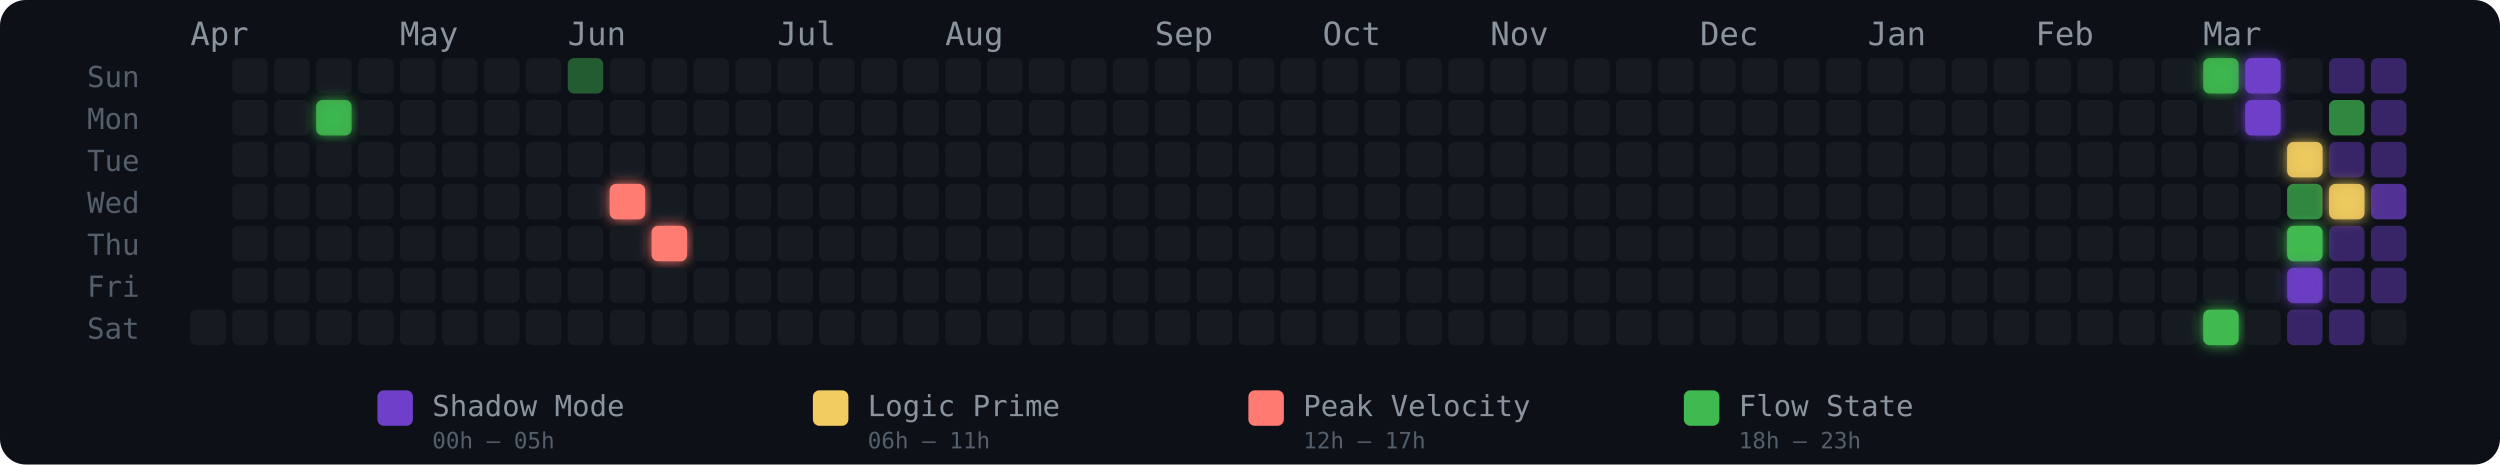
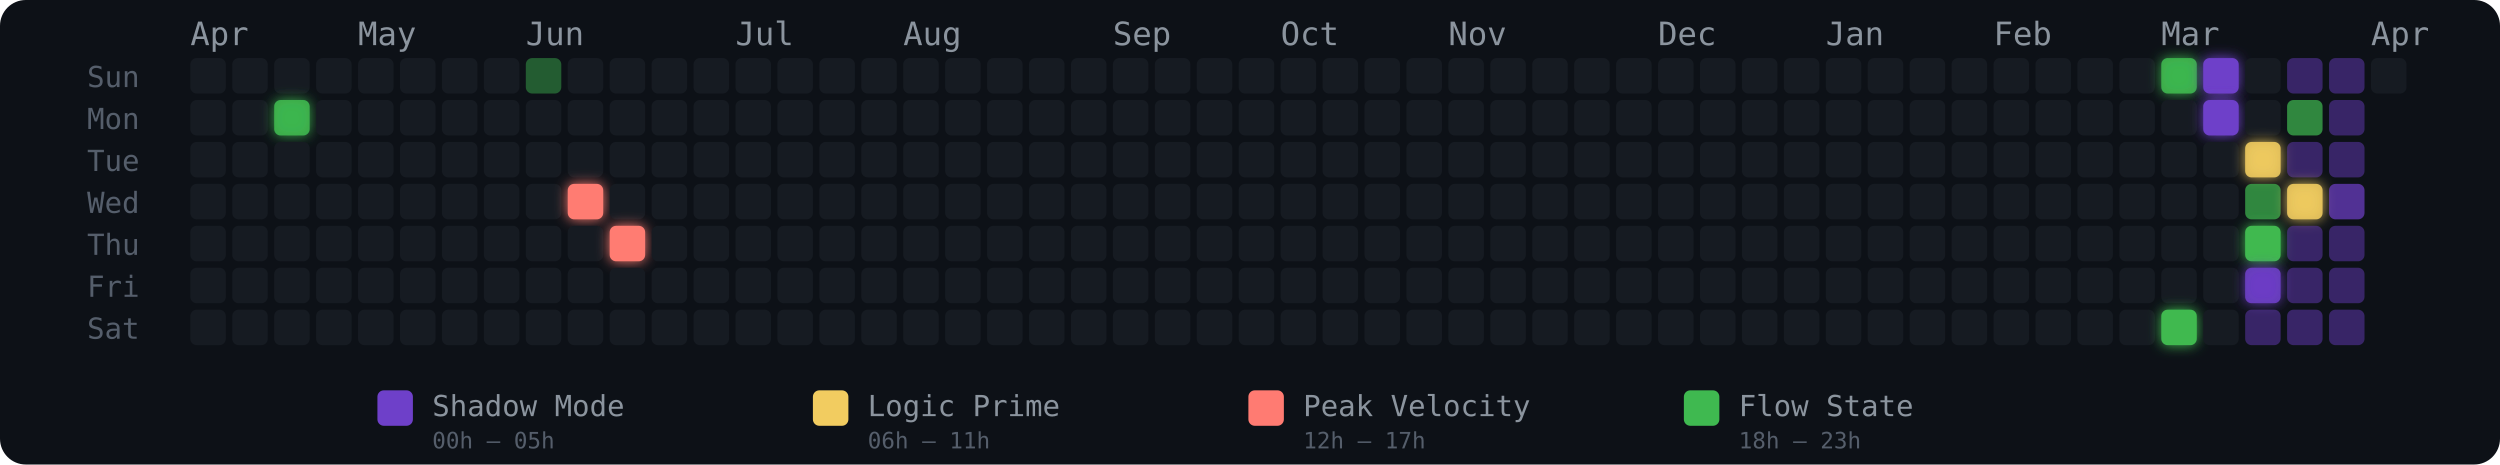
<svg xmlns="http://www.w3.org/2000/svg" width="775" height="144" viewBox="0 0 775 144" role="img" aria-label="Energy Rhythm Contribution Graph for hugotakeda">
  <defs>
-     <filter id="glow-3-1" x="-50%" y="-50%" width="200%" height="200%">
-       <feGaussianBlur stdDeviation="2" result="blur" />
-       <feMerge>
-         <feMergeNode in="blur" />
-         <feMergeNode in="SourceGraphic" />
-       </feMerge>
-     </filter>
-     <filter id="glow-10-3" x="-50%" y="-50%" width="200%" height="200%">
-       <feGaussianBlur stdDeviation="2" result="blur" />
-       <feMerge>
-         <feMergeNode in="blur" />
-         <feMergeNode in="SourceGraphic" />
-       </feMerge>
-     </filter>
-     <filter id="glow-11-4" x="-50%" y="-50%" width="200%" height="200%">
+     <filter id="glow-2-1" x="-50%" y="-50%" width="200%" height="200%">
+       <feGaussianBlur stdDeviation="2" result="blur" />
+       <feMerge>
+         <feMergeNode in="blur" />
+         <feMergeNode in="SourceGraphic" />
+       </feMerge>
+     </filter>
+     <filter id="glow-9-3" x="-50%" y="-50%" width="200%" height="200%">
+       <feGaussianBlur stdDeviation="2" result="blur" />
+       <feMerge>
+         <feMergeNode in="blur" />
+         <feMergeNode in="SourceGraphic" />
+       </feMerge>
+     </filter>
+     <filter id="glow-10-4" x="-50%" y="-50%" width="200%" height="200%">
+       <feGaussianBlur stdDeviation="2" result="blur" />
+       <feMerge>
+         <feMergeNode in="blur" />
+         <feMergeNode in="SourceGraphic" />
+       </feMerge>
+     </filter>
+     <filter id="glow-47-0" x="-50%" y="-50%" width="200%" height="200%">
+       <feGaussianBlur stdDeviation="2" result="blur" />
+       <feMerge>
+         <feMergeNode in="blur" />
+         <feMergeNode in="SourceGraphic" />
+       </feMerge>
+     </filter>
+     <filter id="glow-47-6" x="-50%" y="-50%" width="200%" height="200%">
      <feGaussianBlur stdDeviation="2" result="blur" />
      <feMerge>
        <feMergeNode in="blur" />
        <feMergeNode in="SourceGraphic" />
      </feMerge>
    </filter>
    <filter id="glow-48-0" x="-50%" y="-50%" width="200%" height="200%">
      <feGaussianBlur stdDeviation="2" result="blur" />
      <feMerge>
        <feMergeNode in="blur" />
        <feMergeNode in="SourceGraphic" />
      </feMerge>
    </filter>
-     <filter id="glow-48-6" x="-50%" y="-50%" width="200%" height="200%">
-       <feGaussianBlur stdDeviation="2" result="blur" />
-       <feMerge>
-         <feMergeNode in="blur" />
-         <feMergeNode in="SourceGraphic" />
-       </feMerge>
-     </filter>
-     <filter id="glow-49-0" x="-50%" y="-50%" width="200%" height="200%">
-       <feGaussianBlur stdDeviation="2" result="blur" />
-       <feMerge>
-         <feMergeNode in="blur" />
-         <feMergeNode in="SourceGraphic" />
-       </feMerge>
-     </filter>
-     <filter id="glow-49-1" x="-50%" y="-50%" width="200%" height="200%">
-       <feGaussianBlur stdDeviation="2" result="blur" />
-       <feMerge>
-         <feMergeNode in="blur" />
-         <feMergeNode in="SourceGraphic" />
-       </feMerge>
-     </filter>
-     <filter id="glow-50-2" x="-50%" y="-50%" width="200%" height="200%">
-       <feGaussianBlur stdDeviation="2" result="blur" />
-       <feMerge>
-         <feMergeNode in="blur" />
-         <feMergeNode in="SourceGraphic" />
-       </feMerge>
-     </filter>
-     <filter id="glow-50-4" x="-50%" y="-50%" width="200%" height="200%">
-       <feGaussianBlur stdDeviation="2" result="blur" />
-       <feMerge>
-         <feMergeNode in="blur" />
-         <feMergeNode in="SourceGraphic" />
-       </feMerge>
-     </filter>
-     <filter id="glow-50-5" x="-50%" y="-50%" width="200%" height="200%">
-       <feGaussianBlur stdDeviation="2" result="blur" />
-       <feMerge>
-         <feMergeNode in="blur" />
-         <feMergeNode in="SourceGraphic" />
-       </feMerge>
-     </filter>
-     <filter id="glow-51-3" x="-50%" y="-50%" width="200%" height="200%">
+     <filter id="glow-48-1" x="-50%" y="-50%" width="200%" height="200%">
+       <feGaussianBlur stdDeviation="2" result="blur" />
+       <feMerge>
+         <feMergeNode in="blur" />
+         <feMergeNode in="SourceGraphic" />
+       </feMerge>
+     </filter>
+     <filter id="glow-49-2" x="-50%" y="-50%" width="200%" height="200%">
+       <feGaussianBlur stdDeviation="2" result="blur" />
+       <feMerge>
+         <feMergeNode in="blur" />
+         <feMergeNode in="SourceGraphic" />
+       </feMerge>
+     </filter>
+     <filter id="glow-49-4" x="-50%" y="-50%" width="200%" height="200%">
+       <feGaussianBlur stdDeviation="2" result="blur" />
+       <feMerge>
+         <feMergeNode in="blur" />
+         <feMergeNode in="SourceGraphic" />
+       </feMerge>
+     </filter>
+     <filter id="glow-49-5" x="-50%" y="-50%" width="200%" height="200%">
+       <feGaussianBlur stdDeviation="2" result="blur" />
+       <feMerge>
+         <feMergeNode in="blur" />
+         <feMergeNode in="SourceGraphic" />
+       </feMerge>
+     </filter>
+     <filter id="glow-50-3" x="-50%" y="-50%" width="200%" height="200%">
      <feGaussianBlur stdDeviation="2" result="blur" />
      <feMerge>
        <feMergeNode in="blur" />
        <feMergeNode in="SourceGraphic" />
      </feMerge>
    </filter>
  </defs>
  <style>
    @keyframes pulse { 0%,100%{opacity:.85} 50%{opacity:1} }
    .glow-cell { animation: pulse 2.5s ease-in-out infinite; }
  </style>
  <rect width="775" height="144" rx="8" fill="#0d1117" />
  <text x="27" y="27" fill="#555e6b" font-size="9" font-family="monospace">Sun</text>
  <text x="27" y="40" fill="#555e6b" font-size="9" font-family="monospace">Mon</text>
  <text x="27" y="53" fill="#555e6b" font-size="9" font-family="monospace">Tue</text>
  <text x="27" y="66" fill="#555e6b" font-size="9" font-family="monospace">Wed</text>
  <text x="27" y="79" fill="#555e6b" font-size="9" font-family="monospace">Thu</text>
  <text x="27" y="92" fill="#555e6b" font-size="9" font-family="monospace">Fri</text>
  <text x="27" y="105" fill="#555e6b" font-size="9" font-family="monospace">Sat</text>
  <text x="59" y="14" fill="#8b949e" font-size="10" font-family="monospace">Apr</text>
-   <text x="124" y="14" fill="#8b949e" font-size="10" font-family="monospace">May</text>
-   <text x="176" y="14" fill="#8b949e" font-size="10" font-family="monospace">Jun</text>
-   <text x="241" y="14" fill="#8b949e" font-size="10" font-family="monospace">Jul</text>
-   <text x="293" y="14" fill="#8b949e" font-size="10" font-family="monospace">Aug</text>
-   <text x="358" y="14" fill="#8b949e" font-size="10" font-family="monospace">Sep</text>
-   <text x="410" y="14" fill="#8b949e" font-size="10" font-family="monospace">Oct</text>
-   <text x="462" y="14" fill="#8b949e" font-size="10" font-family="monospace">Nov</text>
-   <text x="527" y="14" fill="#8b949e" font-size="10" font-family="monospace">Dec</text>
-   <text x="579" y="14" fill="#8b949e" font-size="10" font-family="monospace">Jan</text>
-   <text x="631" y="14" fill="#8b949e" font-size="10" font-family="monospace">Feb</text>
-   <text x="683" y="14" fill="#8b949e" font-size="10" font-family="monospace">Mar</text>
+   <text x="111" y="14" fill="#8b949e" font-size="10" font-family="monospace">May</text>
+   <text x="163" y="14" fill="#8b949e" font-size="10" font-family="monospace">Jun</text>
+   <text x="228" y="14" fill="#8b949e" font-size="10" font-family="monospace">Jul</text>
+   <text x="280" y="14" fill="#8b949e" font-size="10" font-family="monospace">Aug</text>
+   <text x="345" y="14" fill="#8b949e" font-size="10" font-family="monospace">Sep</text>
+   <text x="397" y="14" fill="#8b949e" font-size="10" font-family="monospace">Oct</text>
+   <text x="449" y="14" fill="#8b949e" font-size="10" font-family="monospace">Nov</text>
+   <text x="514" y="14" fill="#8b949e" font-size="10" font-family="monospace">Dec</text>
+   <text x="566" y="14" fill="#8b949e" font-size="10" font-family="monospace">Jan</text>
+   <text x="618" y="14" fill="#8b949e" font-size="10" font-family="monospace">Feb</text>
+   <text x="670" y="14" fill="#8b949e" font-size="10" font-family="monospace">Mar</text>
+   <text x="735" y="14" fill="#8b949e" font-size="10" font-family="monospace">Apr</text>
+   <rect x="59" y="18" width="11" height="11" rx="2" ry="2" fill="#161b22" fill-opacity="1">
+       </rect>
+   <rect x="59" y="31" width="11" height="11" rx="2" ry="2" fill="#161b22" fill-opacity="1">
+       </rect>
+   <rect x="59" y="44" width="11" height="11" rx="2" ry="2" fill="#161b22" fill-opacity="1">
+       </rect>
+   <rect x="59" y="57" width="11" height="11" rx="2" ry="2" fill="#161b22" fill-opacity="1">
+       </rect>
+   <rect x="59" y="70" width="11" height="11" rx="2" ry="2" fill="#161b22" fill-opacity="1">
+       </rect>
+   <rect x="59" y="83" width="11" height="11" rx="2" ry="2" fill="#161b22" fill-opacity="1">
+       </rect>
  <rect x="59" y="96" width="11" height="11" rx="2" ry="2" fill="#161b22" fill-opacity="1">
      </rect>
  <rect x="72" y="18" width="11" height="11" rx="2" ry="2" fill="#161b22" fill-opacity="1">
      </rect>
  <rect x="72" y="31" width="11" height="11" rx="2" ry="2" fill="#161b22" fill-opacity="1">
      </rect>
  <rect x="72" y="44" width="11" height="11" rx="2" ry="2" fill="#161b22" fill-opacity="1">
      </rect>
  <rect x="72" y="57" width="11" height="11" rx="2" ry="2" fill="#161b22" fill-opacity="1">
      </rect>
  <rect x="72" y="70" width="11" height="11" rx="2" ry="2" fill="#161b22" fill-opacity="1">
      </rect>
  <rect x="72" y="83" width="11" height="11" rx="2" ry="2" fill="#161b22" fill-opacity="1">
      </rect>
  <rect x="72" y="96" width="11" height="11" rx="2" ry="2" fill="#161b22" fill-opacity="1">
      </rect>
  <rect x="85" y="18" width="11" height="11" rx="2" ry="2" fill="#161b22" fill-opacity="1">
      </rect>
-   <rect x="85" y="31" width="11" height="11" rx="2" ry="2" fill="#161b22" fill-opacity="1">
+   <rect x="85" y="31" width="11" height="11" rx="2" ry="2" fill="#3fb950" fill-opacity="0.88" filter="url(#glow-2-1)">
      </rect>
  <rect x="85" y="44" width="11" height="11" rx="2" ry="2" fill="#161b22" fill-opacity="1">
      </rect>
  <rect x="85" y="57" width="11" height="11" rx="2" ry="2" fill="#161b22" fill-opacity="1">
      </rect>
  <rect x="85" y="70" width="11" height="11" rx="2" ry="2" fill="#161b22" fill-opacity="1">
      </rect>
  <rect x="85" y="83" width="11" height="11" rx="2" ry="2" fill="#161b22" fill-opacity="1">
      </rect>
  <rect x="85" y="96" width="11" height="11" rx="2" ry="2" fill="#161b22" fill-opacity="1">
      </rect>
  <rect x="98" y="18" width="11" height="11" rx="2" ry="2" fill="#161b22" fill-opacity="1">
      </rect>
-   <rect x="98" y="31" width="11" height="11" rx="2" ry="2" fill="#3fb950" fill-opacity="0.88" filter="url(#glow-3-1)">
+   <rect x="98" y="31" width="11" height="11" rx="2" ry="2" fill="#161b22" fill-opacity="1">
      </rect>
  <rect x="98" y="44" width="11" height="11" rx="2" ry="2" fill="#161b22" fill-opacity="1">
      </rect>
  <rect x="98" y="57" width="11" height="11" rx="2" ry="2" fill="#161b22" fill-opacity="1">
      </rect>
  <rect x="98" y="70" width="11" height="11" rx="2" ry="2" fill="#161b22" fill-opacity="1">
      </rect>
  <rect x="98" y="83" width="11" height="11" rx="2" ry="2" fill="#161b22" fill-opacity="1">
      </rect>
  <rect x="98" y="96" width="11" height="11" rx="2" ry="2" fill="#161b22" fill-opacity="1">
      </rect>
  <rect x="111" y="18" width="11" height="11" rx="2" ry="2" fill="#161b22" fill-opacity="1">
      </rect>
  <rect x="111" y="31" width="11" height="11" rx="2" ry="2" fill="#161b22" fill-opacity="1">
      </rect>
  <rect x="111" y="44" width="11" height="11" rx="2" ry="2" fill="#161b22" fill-opacity="1">
      </rect>
  <rect x="111" y="57" width="11" height="11" rx="2" ry="2" fill="#161b22" fill-opacity="1">
      </rect>
  <rect x="111" y="70" width="11" height="11" rx="2" ry="2" fill="#161b22" fill-opacity="1">
      </rect>
  <rect x="111" y="83" width="11" height="11" rx="2" ry="2" fill="#161b22" fill-opacity="1">
      </rect>
  <rect x="111" y="96" width="11" height="11" rx="2" ry="2" fill="#161b22" fill-opacity="1">
      </rect>
  <rect x="124" y="18" width="11" height="11" rx="2" ry="2" fill="#161b22" fill-opacity="1">
      </rect>
  <rect x="124" y="31" width="11" height="11" rx="2" ry="2" fill="#161b22" fill-opacity="1">
      </rect>
  <rect x="124" y="44" width="11" height="11" rx="2" ry="2" fill="#161b22" fill-opacity="1">
      </rect>
  <rect x="124" y="57" width="11" height="11" rx="2" ry="2" fill="#161b22" fill-opacity="1">
      </rect>
  <rect x="124" y="70" width="11" height="11" rx="2" ry="2" fill="#161b22" fill-opacity="1">
      </rect>
  <rect x="124" y="83" width="11" height="11" rx="2" ry="2" fill="#161b22" fill-opacity="1">
      </rect>
  <rect x="124" y="96" width="11" height="11" rx="2" ry="2" fill="#161b22" fill-opacity="1">
      </rect>
  <rect x="137" y="18" width="11" height="11" rx="2" ry="2" fill="#161b22" fill-opacity="1">
      </rect>
  <rect x="137" y="31" width="11" height="11" rx="2" ry="2" fill="#161b22" fill-opacity="1">
      </rect>
  <rect x="137" y="44" width="11" height="11" rx="2" ry="2" fill="#161b22" fill-opacity="1">
      </rect>
  <rect x="137" y="57" width="11" height="11" rx="2" ry="2" fill="#161b22" fill-opacity="1">
      </rect>
  <rect x="137" y="70" width="11" height="11" rx="2" ry="2" fill="#161b22" fill-opacity="1">
      </rect>
  <rect x="137" y="83" width="11" height="11" rx="2" ry="2" fill="#161b22" fill-opacity="1">
      </rect>
  <rect x="137" y="96" width="11" height="11" rx="2" ry="2" fill="#161b22" fill-opacity="1">
      </rect>
  <rect x="150" y="18" width="11" height="11" rx="2" ry="2" fill="#161b22" fill-opacity="1">
      </rect>
  <rect x="150" y="31" width="11" height="11" rx="2" ry="2" fill="#161b22" fill-opacity="1">
      </rect>
  <rect x="150" y="44" width="11" height="11" rx="2" ry="2" fill="#161b22" fill-opacity="1">
      </rect>
  <rect x="150" y="57" width="11" height="11" rx="2" ry="2" fill="#161b22" fill-opacity="1">
      </rect>
  <rect x="150" y="70" width="11" height="11" rx="2" ry="2" fill="#161b22" fill-opacity="1">
      </rect>
  <rect x="150" y="83" width="11" height="11" rx="2" ry="2" fill="#161b22" fill-opacity="1">
      </rect>
  <rect x="150" y="96" width="11" height="11" rx="2" ry="2" fill="#161b22" fill-opacity="1">
      </rect>
-   <rect x="163" y="18" width="11" height="11" rx="2" ry="2" fill="#161b22" fill-opacity="1">
+   <rect x="163" y="18" width="11" height="11" rx="2" ry="2" fill="#3fb950" fill-opacity="0.45">
      </rect>
  <rect x="163" y="31" width="11" height="11" rx="2" ry="2" fill="#161b22" fill-opacity="1">
      </rect>
  <rect x="163" y="44" width="11" height="11" rx="2" ry="2" fill="#161b22" fill-opacity="1">
      </rect>
  <rect x="163" y="57" width="11" height="11" rx="2" ry="2" fill="#161b22" fill-opacity="1">
      </rect>
  <rect x="163" y="70" width="11" height="11" rx="2" ry="2" fill="#161b22" fill-opacity="1">
      </rect>
  <rect x="163" y="83" width="11" height="11" rx="2" ry="2" fill="#161b22" fill-opacity="1">
      </rect>
  <rect x="163" y="96" width="11" height="11" rx="2" ry="2" fill="#161b22" fill-opacity="1">
      </rect>
-   <rect x="176" y="18" width="11" height="11" rx="2" ry="2" fill="#3fb950" fill-opacity="0.45">
+   <rect x="176" y="18" width="11" height="11" rx="2" ry="2" fill="#161b22" fill-opacity="1">
      </rect>
  <rect x="176" y="31" width="11" height="11" rx="2" ry="2" fill="#161b22" fill-opacity="1">
      </rect>
  <rect x="176" y="44" width="11" height="11" rx="2" ry="2" fill="#161b22" fill-opacity="1">
      </rect>
-   <rect x="176" y="57" width="11" height="11" rx="2" ry="2" fill="#161b22" fill-opacity="1">
+   <rect x="176" y="57" width="11" height="11" rx="2" ry="2" fill="#ff7b72" fill-opacity="1" filter="url(#glow-9-3)">
      </rect>
  <rect x="176" y="70" width="11" height="11" rx="2" ry="2" fill="#161b22" fill-opacity="1">
      </rect>
  <rect x="176" y="83" width="11" height="11" rx="2" ry="2" fill="#161b22" fill-opacity="1">
      </rect>
  <rect x="176" y="96" width="11" height="11" rx="2" ry="2" fill="#161b22" fill-opacity="1">
      </rect>
  <rect x="189" y="18" width="11" height="11" rx="2" ry="2" fill="#161b22" fill-opacity="1">
      </rect>
  <rect x="189" y="31" width="11" height="11" rx="2" ry="2" fill="#161b22" fill-opacity="1">
      </rect>
  <rect x="189" y="44" width="11" height="11" rx="2" ry="2" fill="#161b22" fill-opacity="1">
      </rect>
-   <rect x="189" y="57" width="11" height="11" rx="2" ry="2" fill="#ff7b72" fill-opacity="1" filter="url(#glow-10-3)">
-       </rect>
-   <rect x="189" y="70" width="11" height="11" rx="2" ry="2" fill="#161b22" fill-opacity="1">
+   <rect x="189" y="57" width="11" height="11" rx="2" ry="2" fill="#161b22" fill-opacity="1">
+       </rect>
+   <rect x="189" y="70" width="11" height="11" rx="2" ry="2" fill="#ff7b72" fill-opacity="1" filter="url(#glow-10-4)">
      </rect>
  <rect x="189" y="83" width="11" height="11" rx="2" ry="2" fill="#161b22" fill-opacity="1">
      </rect>
  <rect x="189" y="96" width="11" height="11" rx="2" ry="2" fill="#161b22" fill-opacity="1">
      </rect>
  <rect x="202" y="18" width="11" height="11" rx="2" ry="2" fill="#161b22" fill-opacity="1">
      </rect>
  <rect x="202" y="31" width="11" height="11" rx="2" ry="2" fill="#161b22" fill-opacity="1">
      </rect>
  <rect x="202" y="44" width="11" height="11" rx="2" ry="2" fill="#161b22" fill-opacity="1">
      </rect>
  <rect x="202" y="57" width="11" height="11" rx="2" ry="2" fill="#161b22" fill-opacity="1">
      </rect>
-   <rect x="202" y="70" width="11" height="11" rx="2" ry="2" fill="#ff7b72" fill-opacity="1" filter="url(#glow-11-4)">
+   <rect x="202" y="70" width="11" height="11" rx="2" ry="2" fill="#161b22" fill-opacity="1">
      </rect>
  <rect x="202" y="83" width="11" height="11" rx="2" ry="2" fill="#161b22" fill-opacity="1">
      </rect>
  <rect x="202" y="96" width="11" height="11" rx="2" ry="2" fill="#161b22" fill-opacity="1">
      </rect>
  <rect x="215" y="18" width="11" height="11" rx="2" ry="2" fill="#161b22" fill-opacity="1">
      </rect>
  <rect x="215" y="31" width="11" height="11" rx="2" ry="2" fill="#161b22" fill-opacity="1">
      </rect>
  <rect x="215" y="44" width="11" height="11" rx="2" ry="2" fill="#161b22" fill-opacity="1">
      </rect>
  <rect x="215" y="57" width="11" height="11" rx="2" ry="2" fill="#161b22" fill-opacity="1">
      </rect>
  <rect x="215" y="70" width="11" height="11" rx="2" ry="2" fill="#161b22" fill-opacity="1">
      </rect>
  <rect x="215" y="83" width="11" height="11" rx="2" ry="2" fill="#161b22" fill-opacity="1">
      </rect>
  <rect x="215" y="96" width="11" height="11" rx="2" ry="2" fill="#161b22" fill-opacity="1">
      </rect>
  <rect x="228" y="18" width="11" height="11" rx="2" ry="2" fill="#161b22" fill-opacity="1">
      </rect>
  <rect x="228" y="31" width="11" height="11" rx="2" ry="2" fill="#161b22" fill-opacity="1">
      </rect>
  <rect x="228" y="44" width="11" height="11" rx="2" ry="2" fill="#161b22" fill-opacity="1">
      </rect>
  <rect x="228" y="57" width="11" height="11" rx="2" ry="2" fill="#161b22" fill-opacity="1">
      </rect>
  <rect x="228" y="70" width="11" height="11" rx="2" ry="2" fill="#161b22" fill-opacity="1">
      </rect>
  <rect x="228" y="83" width="11" height="11" rx="2" ry="2" fill="#161b22" fill-opacity="1">
      </rect>
  <rect x="228" y="96" width="11" height="11" rx="2" ry="2" fill="#161b22" fill-opacity="1">
      </rect>
  <rect x="241" y="18" width="11" height="11" rx="2" ry="2" fill="#161b22" fill-opacity="1">
      </rect>
  <rect x="241" y="31" width="11" height="11" rx="2" ry="2" fill="#161b22" fill-opacity="1">
      </rect>
  <rect x="241" y="44" width="11" height="11" rx="2" ry="2" fill="#161b22" fill-opacity="1">
      </rect>
  <rect x="241" y="57" width="11" height="11" rx="2" ry="2" fill="#161b22" fill-opacity="1">
      </rect>
  <rect x="241" y="70" width="11" height="11" rx="2" ry="2" fill="#161b22" fill-opacity="1">
      </rect>
  <rect x="241" y="83" width="11" height="11" rx="2" ry="2" fill="#161b22" fill-opacity="1">
      </rect>
  <rect x="241" y="96" width="11" height="11" rx="2" ry="2" fill="#161b22" fill-opacity="1">
      </rect>
  <rect x="254" y="18" width="11" height="11" rx="2" ry="2" fill="#161b22" fill-opacity="1">
      </rect>
  <rect x="254" y="31" width="11" height="11" rx="2" ry="2" fill="#161b22" fill-opacity="1">
      </rect>
  <rect x="254" y="44" width="11" height="11" rx="2" ry="2" fill="#161b22" fill-opacity="1">
      </rect>
  <rect x="254" y="57" width="11" height="11" rx="2" ry="2" fill="#161b22" fill-opacity="1">
      </rect>
  <rect x="254" y="70" width="11" height="11" rx="2" ry="2" fill="#161b22" fill-opacity="1">
      </rect>
  <rect x="254" y="83" width="11" height="11" rx="2" ry="2" fill="#161b22" fill-opacity="1">
      </rect>
  <rect x="254" y="96" width="11" height="11" rx="2" ry="2" fill="#161b22" fill-opacity="1">
      </rect>
  <rect x="267" y="18" width="11" height="11" rx="2" ry="2" fill="#161b22" fill-opacity="1">
      </rect>
  <rect x="267" y="31" width="11" height="11" rx="2" ry="2" fill="#161b22" fill-opacity="1">
      </rect>
  <rect x="267" y="44" width="11" height="11" rx="2" ry="2" fill="#161b22" fill-opacity="1">
      </rect>
  <rect x="267" y="57" width="11" height="11" rx="2" ry="2" fill="#161b22" fill-opacity="1">
      </rect>
  <rect x="267" y="70" width="11" height="11" rx="2" ry="2" fill="#161b22" fill-opacity="1">
      </rect>
  <rect x="267" y="83" width="11" height="11" rx="2" ry="2" fill="#161b22" fill-opacity="1">
      </rect>
  <rect x="267" y="96" width="11" height="11" rx="2" ry="2" fill="#161b22" fill-opacity="1">
      </rect>
  <rect x="280" y="18" width="11" height="11" rx="2" ry="2" fill="#161b22" fill-opacity="1">
      </rect>
  <rect x="280" y="31" width="11" height="11" rx="2" ry="2" fill="#161b22" fill-opacity="1">
      </rect>
  <rect x="280" y="44" width="11" height="11" rx="2" ry="2" fill="#161b22" fill-opacity="1">
      </rect>
  <rect x="280" y="57" width="11" height="11" rx="2" ry="2" fill="#161b22" fill-opacity="1">
      </rect>
  <rect x="280" y="70" width="11" height="11" rx="2" ry="2" fill="#161b22" fill-opacity="1">
      </rect>
  <rect x="280" y="83" width="11" height="11" rx="2" ry="2" fill="#161b22" fill-opacity="1">
      </rect>
  <rect x="280" y="96" width="11" height="11" rx="2" ry="2" fill="#161b22" fill-opacity="1">
      </rect>
  <rect x="293" y="18" width="11" height="11" rx="2" ry="2" fill="#161b22" fill-opacity="1">
      </rect>
  <rect x="293" y="31" width="11" height="11" rx="2" ry="2" fill="#161b22" fill-opacity="1">
      </rect>
  <rect x="293" y="44" width="11" height="11" rx="2" ry="2" fill="#161b22" fill-opacity="1">
      </rect>
  <rect x="293" y="57" width="11" height="11" rx="2" ry="2" fill="#161b22" fill-opacity="1">
      </rect>
  <rect x="293" y="70" width="11" height="11" rx="2" ry="2" fill="#161b22" fill-opacity="1">
      </rect>
  <rect x="293" y="83" width="11" height="11" rx="2" ry="2" fill="#161b22" fill-opacity="1">
      </rect>
  <rect x="293" y="96" width="11" height="11" rx="2" ry="2" fill="#161b22" fill-opacity="1">
      </rect>
  <rect x="306" y="18" width="11" height="11" rx="2" ry="2" fill="#161b22" fill-opacity="1">
      </rect>
  <rect x="306" y="31" width="11" height="11" rx="2" ry="2" fill="#161b22" fill-opacity="1">
      </rect>
  <rect x="306" y="44" width="11" height="11" rx="2" ry="2" fill="#161b22" fill-opacity="1">
      </rect>
  <rect x="306" y="57" width="11" height="11" rx="2" ry="2" fill="#161b22" fill-opacity="1">
      </rect>
  <rect x="306" y="70" width="11" height="11" rx="2" ry="2" fill="#161b22" fill-opacity="1">
      </rect>
  <rect x="306" y="83" width="11" height="11" rx="2" ry="2" fill="#161b22" fill-opacity="1">
      </rect>
  <rect x="306" y="96" width="11" height="11" rx="2" ry="2" fill="#161b22" fill-opacity="1">
      </rect>
  <rect x="319" y="18" width="11" height="11" rx="2" ry="2" fill="#161b22" fill-opacity="1">
      </rect>
  <rect x="319" y="31" width="11" height="11" rx="2" ry="2" fill="#161b22" fill-opacity="1">
      </rect>
  <rect x="319" y="44" width="11" height="11" rx="2" ry="2" fill="#161b22" fill-opacity="1">
      </rect>
  <rect x="319" y="57" width="11" height="11" rx="2" ry="2" fill="#161b22" fill-opacity="1">
      </rect>
  <rect x="319" y="70" width="11" height="11" rx="2" ry="2" fill="#161b22" fill-opacity="1">
      </rect>
  <rect x="319" y="83" width="11" height="11" rx="2" ry="2" fill="#161b22" fill-opacity="1">
      </rect>
  <rect x="319" y="96" width="11" height="11" rx="2" ry="2" fill="#161b22" fill-opacity="1">
      </rect>
  <rect x="332" y="18" width="11" height="11" rx="2" ry="2" fill="#161b22" fill-opacity="1">
      </rect>
  <rect x="332" y="31" width="11" height="11" rx="2" ry="2" fill="#161b22" fill-opacity="1">
      </rect>
  <rect x="332" y="44" width="11" height="11" rx="2" ry="2" fill="#161b22" fill-opacity="1">
      </rect>
  <rect x="332" y="57" width="11" height="11" rx="2" ry="2" fill="#161b22" fill-opacity="1">
      </rect>
  <rect x="332" y="70" width="11" height="11" rx="2" ry="2" fill="#161b22" fill-opacity="1">
      </rect>
  <rect x="332" y="83" width="11" height="11" rx="2" ry="2" fill="#161b22" fill-opacity="1">
      </rect>
  <rect x="332" y="96" width="11" height="11" rx="2" ry="2" fill="#161b22" fill-opacity="1">
      </rect>
  <rect x="345" y="18" width="11" height="11" rx="2" ry="2" fill="#161b22" fill-opacity="1">
      </rect>
  <rect x="345" y="31" width="11" height="11" rx="2" ry="2" fill="#161b22" fill-opacity="1">
      </rect>
  <rect x="345" y="44" width="11" height="11" rx="2" ry="2" fill="#161b22" fill-opacity="1">
      </rect>
  <rect x="345" y="57" width="11" height="11" rx="2" ry="2" fill="#161b22" fill-opacity="1">
      </rect>
  <rect x="345" y="70" width="11" height="11" rx="2" ry="2" fill="#161b22" fill-opacity="1">
      </rect>
  <rect x="345" y="83" width="11" height="11" rx="2" ry="2" fill="#161b22" fill-opacity="1">
      </rect>
  <rect x="345" y="96" width="11" height="11" rx="2" ry="2" fill="#161b22" fill-opacity="1">
      </rect>
  <rect x="358" y="18" width="11" height="11" rx="2" ry="2" fill="#161b22" fill-opacity="1">
      </rect>
  <rect x="358" y="31" width="11" height="11" rx="2" ry="2" fill="#161b22" fill-opacity="1">
      </rect>
  <rect x="358" y="44" width="11" height="11" rx="2" ry="2" fill="#161b22" fill-opacity="1">
      </rect>
  <rect x="358" y="57" width="11" height="11" rx="2" ry="2" fill="#161b22" fill-opacity="1">
      </rect>
  <rect x="358" y="70" width="11" height="11" rx="2" ry="2" fill="#161b22" fill-opacity="1">
      </rect>
  <rect x="358" y="83" width="11" height="11" rx="2" ry="2" fill="#161b22" fill-opacity="1">
      </rect>
  <rect x="358" y="96" width="11" height="11" rx="2" ry="2" fill="#161b22" fill-opacity="1">
      </rect>
  <rect x="371" y="18" width="11" height="11" rx="2" ry="2" fill="#161b22" fill-opacity="1">
      </rect>
  <rect x="371" y="31" width="11" height="11" rx="2" ry="2" fill="#161b22" fill-opacity="1">
      </rect>
  <rect x="371" y="44" width="11" height="11" rx="2" ry="2" fill="#161b22" fill-opacity="1">
      </rect>
  <rect x="371" y="57" width="11" height="11" rx="2" ry="2" fill="#161b22" fill-opacity="1">
      </rect>
  <rect x="371" y="70" width="11" height="11" rx="2" ry="2" fill="#161b22" fill-opacity="1">
      </rect>
  <rect x="371" y="83" width="11" height="11" rx="2" ry="2" fill="#161b22" fill-opacity="1">
      </rect>
  <rect x="371" y="96" width="11" height="11" rx="2" ry="2" fill="#161b22" fill-opacity="1">
      </rect>
  <rect x="384" y="18" width="11" height="11" rx="2" ry="2" fill="#161b22" fill-opacity="1">
      </rect>
  <rect x="384" y="31" width="11" height="11" rx="2" ry="2" fill="#161b22" fill-opacity="1">
      </rect>
  <rect x="384" y="44" width="11" height="11" rx="2" ry="2" fill="#161b22" fill-opacity="1">
      </rect>
  <rect x="384" y="57" width="11" height="11" rx="2" ry="2" fill="#161b22" fill-opacity="1">
      </rect>
  <rect x="384" y="70" width="11" height="11" rx="2" ry="2" fill="#161b22" fill-opacity="1">
      </rect>
  <rect x="384" y="83" width="11" height="11" rx="2" ry="2" fill="#161b22" fill-opacity="1">
      </rect>
  <rect x="384" y="96" width="11" height="11" rx="2" ry="2" fill="#161b22" fill-opacity="1">
      </rect>
  <rect x="397" y="18" width="11" height="11" rx="2" ry="2" fill="#161b22" fill-opacity="1">
      </rect>
  <rect x="397" y="31" width="11" height="11" rx="2" ry="2" fill="#161b22" fill-opacity="1">
      </rect>
  <rect x="397" y="44" width="11" height="11" rx="2" ry="2" fill="#161b22" fill-opacity="1">
      </rect>
  <rect x="397" y="57" width="11" height="11" rx="2" ry="2" fill="#161b22" fill-opacity="1">
      </rect>
  <rect x="397" y="70" width="11" height="11" rx="2" ry="2" fill="#161b22" fill-opacity="1">
      </rect>
  <rect x="397" y="83" width="11" height="11" rx="2" ry="2" fill="#161b22" fill-opacity="1">
      </rect>
  <rect x="397" y="96" width="11" height="11" rx="2" ry="2" fill="#161b22" fill-opacity="1">
      </rect>
  <rect x="410" y="18" width="11" height="11" rx="2" ry="2" fill="#161b22" fill-opacity="1">
      </rect>
  <rect x="410" y="31" width="11" height="11" rx="2" ry="2" fill="#161b22" fill-opacity="1">
      </rect>
  <rect x="410" y="44" width="11" height="11" rx="2" ry="2" fill="#161b22" fill-opacity="1">
      </rect>
  <rect x="410" y="57" width="11" height="11" rx="2" ry="2" fill="#161b22" fill-opacity="1">
      </rect>
  <rect x="410" y="70" width="11" height="11" rx="2" ry="2" fill="#161b22" fill-opacity="1">
      </rect>
  <rect x="410" y="83" width="11" height="11" rx="2" ry="2" fill="#161b22" fill-opacity="1">
      </rect>
  <rect x="410" y="96" width="11" height="11" rx="2" ry="2" fill="#161b22" fill-opacity="1">
      </rect>
  <rect x="423" y="18" width="11" height="11" rx="2" ry="2" fill="#161b22" fill-opacity="1">
      </rect>
  <rect x="423" y="31" width="11" height="11" rx="2" ry="2" fill="#161b22" fill-opacity="1">
      </rect>
  <rect x="423" y="44" width="11" height="11" rx="2" ry="2" fill="#161b22" fill-opacity="1">
      </rect>
  <rect x="423" y="57" width="11" height="11" rx="2" ry="2" fill="#161b22" fill-opacity="1">
      </rect>
  <rect x="423" y="70" width="11" height="11" rx="2" ry="2" fill="#161b22" fill-opacity="1">
      </rect>
  <rect x="423" y="83" width="11" height="11" rx="2" ry="2" fill="#161b22" fill-opacity="1">
      </rect>
  <rect x="423" y="96" width="11" height="11" rx="2" ry="2" fill="#161b22" fill-opacity="1">
      </rect>
  <rect x="436" y="18" width="11" height="11" rx="2" ry="2" fill="#161b22" fill-opacity="1">
      </rect>
  <rect x="436" y="31" width="11" height="11" rx="2" ry="2" fill="#161b22" fill-opacity="1">
      </rect>
  <rect x="436" y="44" width="11" height="11" rx="2" ry="2" fill="#161b22" fill-opacity="1">
      </rect>
  <rect x="436" y="57" width="11" height="11" rx="2" ry="2" fill="#161b22" fill-opacity="1">
      </rect>
  <rect x="436" y="70" width="11" height="11" rx="2" ry="2" fill="#161b22" fill-opacity="1">
      </rect>
  <rect x="436" y="83" width="11" height="11" rx="2" ry="2" fill="#161b22" fill-opacity="1">
      </rect>
  <rect x="436" y="96" width="11" height="11" rx="2" ry="2" fill="#161b22" fill-opacity="1">
      </rect>
  <rect x="449" y="18" width="11" height="11" rx="2" ry="2" fill="#161b22" fill-opacity="1">
      </rect>
  <rect x="449" y="31" width="11" height="11" rx="2" ry="2" fill="#161b22" fill-opacity="1">
      </rect>
  <rect x="449" y="44" width="11" height="11" rx="2" ry="2" fill="#161b22" fill-opacity="1">
      </rect>
  <rect x="449" y="57" width="11" height="11" rx="2" ry="2" fill="#161b22" fill-opacity="1">
      </rect>
  <rect x="449" y="70" width="11" height="11" rx="2" ry="2" fill="#161b22" fill-opacity="1">
      </rect>
  <rect x="449" y="83" width="11" height="11" rx="2" ry="2" fill="#161b22" fill-opacity="1">
      </rect>
  <rect x="449" y="96" width="11" height="11" rx="2" ry="2" fill="#161b22" fill-opacity="1">
      </rect>
  <rect x="462" y="18" width="11" height="11" rx="2" ry="2" fill="#161b22" fill-opacity="1">
      </rect>
  <rect x="462" y="31" width="11" height="11" rx="2" ry="2" fill="#161b22" fill-opacity="1">
      </rect>
  <rect x="462" y="44" width="11" height="11" rx="2" ry="2" fill="#161b22" fill-opacity="1">
      </rect>
  <rect x="462" y="57" width="11" height="11" rx="2" ry="2" fill="#161b22" fill-opacity="1">
      </rect>
  <rect x="462" y="70" width="11" height="11" rx="2" ry="2" fill="#161b22" fill-opacity="1">
      </rect>
  <rect x="462" y="83" width="11" height="11" rx="2" ry="2" fill="#161b22" fill-opacity="1">
      </rect>
  <rect x="462" y="96" width="11" height="11" rx="2" ry="2" fill="#161b22" fill-opacity="1">
      </rect>
  <rect x="475" y="18" width="11" height="11" rx="2" ry="2" fill="#161b22" fill-opacity="1">
      </rect>
  <rect x="475" y="31" width="11" height="11" rx="2" ry="2" fill="#161b22" fill-opacity="1">
      </rect>
  <rect x="475" y="44" width="11" height="11" rx="2" ry="2" fill="#161b22" fill-opacity="1">
      </rect>
  <rect x="475" y="57" width="11" height="11" rx="2" ry="2" fill="#161b22" fill-opacity="1">
      </rect>
  <rect x="475" y="70" width="11" height="11" rx="2" ry="2" fill="#161b22" fill-opacity="1">
      </rect>
  <rect x="475" y="83" width="11" height="11" rx="2" ry="2" fill="#161b22" fill-opacity="1">
      </rect>
  <rect x="475" y="96" width="11" height="11" rx="2" ry="2" fill="#161b22" fill-opacity="1">
      </rect>
  <rect x="488" y="18" width="11" height="11" rx="2" ry="2" fill="#161b22" fill-opacity="1">
      </rect>
  <rect x="488" y="31" width="11" height="11" rx="2" ry="2" fill="#161b22" fill-opacity="1">
      </rect>
  <rect x="488" y="44" width="11" height="11" rx="2" ry="2" fill="#161b22" fill-opacity="1">
      </rect>
  <rect x="488" y="57" width="11" height="11" rx="2" ry="2" fill="#161b22" fill-opacity="1">
      </rect>
  <rect x="488" y="70" width="11" height="11" rx="2" ry="2" fill="#161b22" fill-opacity="1">
      </rect>
  <rect x="488" y="83" width="11" height="11" rx="2" ry="2" fill="#161b22" fill-opacity="1">
      </rect>
  <rect x="488" y="96" width="11" height="11" rx="2" ry="2" fill="#161b22" fill-opacity="1">
      </rect>
  <rect x="501" y="18" width="11" height="11" rx="2" ry="2" fill="#161b22" fill-opacity="1">
      </rect>
  <rect x="501" y="31" width="11" height="11" rx="2" ry="2" fill="#161b22" fill-opacity="1">
      </rect>
  <rect x="501" y="44" width="11" height="11" rx="2" ry="2" fill="#161b22" fill-opacity="1">
      </rect>
  <rect x="501" y="57" width="11" height="11" rx="2" ry="2" fill="#161b22" fill-opacity="1">
      </rect>
  <rect x="501" y="70" width="11" height="11" rx="2" ry="2" fill="#161b22" fill-opacity="1">
      </rect>
  <rect x="501" y="83" width="11" height="11" rx="2" ry="2" fill="#161b22" fill-opacity="1">
      </rect>
  <rect x="501" y="96" width="11" height="11" rx="2" ry="2" fill="#161b22" fill-opacity="1">
      </rect>
  <rect x="514" y="18" width="11" height="11" rx="2" ry="2" fill="#161b22" fill-opacity="1">
      </rect>
  <rect x="514" y="31" width="11" height="11" rx="2" ry="2" fill="#161b22" fill-opacity="1">
      </rect>
  <rect x="514" y="44" width="11" height="11" rx="2" ry="2" fill="#161b22" fill-opacity="1">
      </rect>
  <rect x="514" y="57" width="11" height="11" rx="2" ry="2" fill="#161b22" fill-opacity="1">
      </rect>
  <rect x="514" y="70" width="11" height="11" rx="2" ry="2" fill="#161b22" fill-opacity="1">
      </rect>
  <rect x="514" y="83" width="11" height="11" rx="2" ry="2" fill="#161b22" fill-opacity="1">
      </rect>
  <rect x="514" y="96" width="11" height="11" rx="2" ry="2" fill="#161b22" fill-opacity="1">
      </rect>
  <rect x="527" y="18" width="11" height="11" rx="2" ry="2" fill="#161b22" fill-opacity="1">
      </rect>
  <rect x="527" y="31" width="11" height="11" rx="2" ry="2" fill="#161b22" fill-opacity="1">
      </rect>
  <rect x="527" y="44" width="11" height="11" rx="2" ry="2" fill="#161b22" fill-opacity="1">
      </rect>
  <rect x="527" y="57" width="11" height="11" rx="2" ry="2" fill="#161b22" fill-opacity="1">
      </rect>
  <rect x="527" y="70" width="11" height="11" rx="2" ry="2" fill="#161b22" fill-opacity="1">
      </rect>
  <rect x="527" y="83" width="11" height="11" rx="2" ry="2" fill="#161b22" fill-opacity="1">
      </rect>
  <rect x="527" y="96" width="11" height="11" rx="2" ry="2" fill="#161b22" fill-opacity="1">
      </rect>
  <rect x="540" y="18" width="11" height="11" rx="2" ry="2" fill="#161b22" fill-opacity="1">
      </rect>
  <rect x="540" y="31" width="11" height="11" rx="2" ry="2" fill="#161b22" fill-opacity="1">
      </rect>
  <rect x="540" y="44" width="11" height="11" rx="2" ry="2" fill="#161b22" fill-opacity="1">
      </rect>
  <rect x="540" y="57" width="11" height="11" rx="2" ry="2" fill="#161b22" fill-opacity="1">
      </rect>
  <rect x="540" y="70" width="11" height="11" rx="2" ry="2" fill="#161b22" fill-opacity="1">
      </rect>
  <rect x="540" y="83" width="11" height="11" rx="2" ry="2" fill="#161b22" fill-opacity="1">
      </rect>
  <rect x="540" y="96" width="11" height="11" rx="2" ry="2" fill="#161b22" fill-opacity="1">
      </rect>
  <rect x="553" y="18" width="11" height="11" rx="2" ry="2" fill="#161b22" fill-opacity="1">
      </rect>
  <rect x="553" y="31" width="11" height="11" rx="2" ry="2" fill="#161b22" fill-opacity="1">
      </rect>
  <rect x="553" y="44" width="11" height="11" rx="2" ry="2" fill="#161b22" fill-opacity="1">
      </rect>
  <rect x="553" y="57" width="11" height="11" rx="2" ry="2" fill="#161b22" fill-opacity="1">
      </rect>
  <rect x="553" y="70" width="11" height="11" rx="2" ry="2" fill="#161b22" fill-opacity="1">
      </rect>
  <rect x="553" y="83" width="11" height="11" rx="2" ry="2" fill="#161b22" fill-opacity="1">
      </rect>
  <rect x="553" y="96" width="11" height="11" rx="2" ry="2" fill="#161b22" fill-opacity="1">
      </rect>
  <rect x="566" y="18" width="11" height="11" rx="2" ry="2" fill="#161b22" fill-opacity="1">
      </rect>
  <rect x="566" y="31" width="11" height="11" rx="2" ry="2" fill="#161b22" fill-opacity="1">
      </rect>
  <rect x="566" y="44" width="11" height="11" rx="2" ry="2" fill="#161b22" fill-opacity="1">
      </rect>
  <rect x="566" y="57" width="11" height="11" rx="2" ry="2" fill="#161b22" fill-opacity="1">
      </rect>
  <rect x="566" y="70" width="11" height="11" rx="2" ry="2" fill="#161b22" fill-opacity="1">
      </rect>
  <rect x="566" y="83" width="11" height="11" rx="2" ry="2" fill="#161b22" fill-opacity="1">
      </rect>
  <rect x="566" y="96" width="11" height="11" rx="2" ry="2" fill="#161b22" fill-opacity="1">
      </rect>
  <rect x="579" y="18" width="11" height="11" rx="2" ry="2" fill="#161b22" fill-opacity="1">
      </rect>
  <rect x="579" y="31" width="11" height="11" rx="2" ry="2" fill="#161b22" fill-opacity="1">
      </rect>
  <rect x="579" y="44" width="11" height="11" rx="2" ry="2" fill="#161b22" fill-opacity="1">
      </rect>
  <rect x="579" y="57" width="11" height="11" rx="2" ry="2" fill="#161b22" fill-opacity="1">
      </rect>
  <rect x="579" y="70" width="11" height="11" rx="2" ry="2" fill="#161b22" fill-opacity="1">
      </rect>
  <rect x="579" y="83" width="11" height="11" rx="2" ry="2" fill="#161b22" fill-opacity="1">
      </rect>
  <rect x="579" y="96" width="11" height="11" rx="2" ry="2" fill="#161b22" fill-opacity="1">
      </rect>
  <rect x="592" y="18" width="11" height="11" rx="2" ry="2" fill="#161b22" fill-opacity="1">
      </rect>
  <rect x="592" y="31" width="11" height="11" rx="2" ry="2" fill="#161b22" fill-opacity="1">
      </rect>
  <rect x="592" y="44" width="11" height="11" rx="2" ry="2" fill="#161b22" fill-opacity="1">
      </rect>
  <rect x="592" y="57" width="11" height="11" rx="2" ry="2" fill="#161b22" fill-opacity="1">
      </rect>
  <rect x="592" y="70" width="11" height="11" rx="2" ry="2" fill="#161b22" fill-opacity="1">
      </rect>
  <rect x="592" y="83" width="11" height="11" rx="2" ry="2" fill="#161b22" fill-opacity="1">
      </rect>
  <rect x="592" y="96" width="11" height="11" rx="2" ry="2" fill="#161b22" fill-opacity="1">
      </rect>
  <rect x="605" y="18" width="11" height="11" rx="2" ry="2" fill="#161b22" fill-opacity="1">
      </rect>
  <rect x="605" y="31" width="11" height="11" rx="2" ry="2" fill="#161b22" fill-opacity="1">
      </rect>
  <rect x="605" y="44" width="11" height="11" rx="2" ry="2" fill="#161b22" fill-opacity="1">
      </rect>
  <rect x="605" y="57" width="11" height="11" rx="2" ry="2" fill="#161b22" fill-opacity="1">
      </rect>
  <rect x="605" y="70" width="11" height="11" rx="2" ry="2" fill="#161b22" fill-opacity="1">
      </rect>
  <rect x="605" y="83" width="11" height="11" rx="2" ry="2" fill="#161b22" fill-opacity="1">
      </rect>
  <rect x="605" y="96" width="11" height="11" rx="2" ry="2" fill="#161b22" fill-opacity="1">
      </rect>
  <rect x="618" y="18" width="11" height="11" rx="2" ry="2" fill="#161b22" fill-opacity="1">
      </rect>
  <rect x="618" y="31" width="11" height="11" rx="2" ry="2" fill="#161b22" fill-opacity="1">
      </rect>
  <rect x="618" y="44" width="11" height="11" rx="2" ry="2" fill="#161b22" fill-opacity="1">
      </rect>
  <rect x="618" y="57" width="11" height="11" rx="2" ry="2" fill="#161b22" fill-opacity="1">
      </rect>
  <rect x="618" y="70" width="11" height="11" rx="2" ry="2" fill="#161b22" fill-opacity="1">
      </rect>
  <rect x="618" y="83" width="11" height="11" rx="2" ry="2" fill="#161b22" fill-opacity="1">
      </rect>
  <rect x="618" y="96" width="11" height="11" rx="2" ry="2" fill="#161b22" fill-opacity="1">
      </rect>
  <rect x="631" y="18" width="11" height="11" rx="2" ry="2" fill="#161b22" fill-opacity="1">
      </rect>
  <rect x="631" y="31" width="11" height="11" rx="2" ry="2" fill="#161b22" fill-opacity="1">
      </rect>
  <rect x="631" y="44" width="11" height="11" rx="2" ry="2" fill="#161b22" fill-opacity="1">
      </rect>
  <rect x="631" y="57" width="11" height="11" rx="2" ry="2" fill="#161b22" fill-opacity="1">
      </rect>
  <rect x="631" y="70" width="11" height="11" rx="2" ry="2" fill="#161b22" fill-opacity="1">
      </rect>
  <rect x="631" y="83" width="11" height="11" rx="2" ry="2" fill="#161b22" fill-opacity="1">
      </rect>
  <rect x="631" y="96" width="11" height="11" rx="2" ry="2" fill="#161b22" fill-opacity="1">
      </rect>
  <rect x="644" y="18" width="11" height="11" rx="2" ry="2" fill="#161b22" fill-opacity="1">
      </rect>
  <rect x="644" y="31" width="11" height="11" rx="2" ry="2" fill="#161b22" fill-opacity="1">
      </rect>
  <rect x="644" y="44" width="11" height="11" rx="2" ry="2" fill="#161b22" fill-opacity="1">
      </rect>
  <rect x="644" y="57" width="11" height="11" rx="2" ry="2" fill="#161b22" fill-opacity="1">
      </rect>
  <rect x="644" y="70" width="11" height="11" rx="2" ry="2" fill="#161b22" fill-opacity="1">
      </rect>
  <rect x="644" y="83" width="11" height="11" rx="2" ry="2" fill="#161b22" fill-opacity="1">
      </rect>
  <rect x="644" y="96" width="11" height="11" rx="2" ry="2" fill="#161b22" fill-opacity="1">
      </rect>
  <rect x="657" y="18" width="11" height="11" rx="2" ry="2" fill="#161b22" fill-opacity="1">
      </rect>
  <rect x="657" y="31" width="11" height="11" rx="2" ry="2" fill="#161b22" fill-opacity="1">
      </rect>
  <rect x="657" y="44" width="11" height="11" rx="2" ry="2" fill="#161b22" fill-opacity="1">
      </rect>
  <rect x="657" y="57" width="11" height="11" rx="2" ry="2" fill="#161b22" fill-opacity="1">
      </rect>
  <rect x="657" y="70" width="11" height="11" rx="2" ry="2" fill="#161b22" fill-opacity="1">
      </rect>
  <rect x="657" y="83" width="11" height="11" rx="2" ry="2" fill="#161b22" fill-opacity="1">
      </rect>
  <rect x="657" y="96" width="11" height="11" rx="2" ry="2" fill="#161b22" fill-opacity="1">
      </rect>
-   <rect x="670" y="18" width="11" height="11" rx="2" ry="2" fill="#161b22" fill-opacity="1">
+   <rect x="670" y="18" width="11" height="11" rx="2" ry="2" fill="#3fb950" fill-opacity="0.88" filter="url(#glow-47-0)">
      </rect>
  <rect x="670" y="31" width="11" height="11" rx="2" ry="2" fill="#161b22" fill-opacity="1">
      </rect>
  <rect x="670" y="44" width="11" height="11" rx="2" ry="2" fill="#161b22" fill-opacity="1">
      </rect>
  <rect x="670" y="57" width="11" height="11" rx="2" ry="2" fill="#161b22" fill-opacity="1">
      </rect>
  <rect x="670" y="70" width="11" height="11" rx="2" ry="2" fill="#161b22" fill-opacity="1">
      </rect>
  <rect x="670" y="83" width="11" height="11" rx="2" ry="2" fill="#161b22" fill-opacity="1">
      </rect>
-   <rect x="670" y="96" width="11" height="11" rx="2" ry="2" fill="#161b22" fill-opacity="1">
-       </rect>
-   <rect x="683" y="18" width="11" height="11" rx="2" ry="2" fill="#3fb950" fill-opacity="0.88" filter="url(#glow-48-0)">
-       </rect>
-   <rect x="683" y="31" width="11" height="11" rx="2" ry="2" fill="#161b22" fill-opacity="1">
+   <rect x="670" y="96" width="11" height="11" rx="2" ry="2" fill="#3fb950" fill-opacity="1" filter="url(#glow-47-6)">
+       </rect>
+   <rect x="683" y="18" width="11" height="11" rx="2" ry="2" fill="#6e40c9" fill-opacity="1" filter="url(#glow-48-0)">
+       </rect>
+   <rect x="683" y="31" width="11" height="11" rx="2" ry="2" fill="#6e40c9" fill-opacity="1" filter="url(#glow-48-1)">
      </rect>
  <rect x="683" y="44" width="11" height="11" rx="2" ry="2" fill="#161b22" fill-opacity="1">
      </rect>
  <rect x="683" y="57" width="11" height="11" rx="2" ry="2" fill="#161b22" fill-opacity="1">
      </rect>
  <rect x="683" y="70" width="11" height="11" rx="2" ry="2" fill="#161b22" fill-opacity="1">
      </rect>
  <rect x="683" y="83" width="11" height="11" rx="2" ry="2" fill="#161b22" fill-opacity="1">
      </rect>
-   <rect x="683" y="96" width="11" height="11" rx="2" ry="2" fill="#3fb950" fill-opacity="1" filter="url(#glow-48-6)">
-       </rect>
-   <rect x="696" y="18" width="11" height="11" rx="2" ry="2" fill="#6e40c9" fill-opacity="1" filter="url(#glow-49-0)">
-       </rect>
-   <rect x="696" y="31" width="11" height="11" rx="2" ry="2" fill="#6e40c9" fill-opacity="1" filter="url(#glow-49-1)">
-       </rect>
-   <rect x="696" y="44" width="11" height="11" rx="2" ry="2" fill="#161b22" fill-opacity="1">
-       </rect>
-   <rect x="696" y="57" width="11" height="11" rx="2" ry="2" fill="#161b22" fill-opacity="1">
-       </rect>
-   <rect x="696" y="70" width="11" height="11" rx="2" ry="2" fill="#161b22" fill-opacity="1">
-       </rect>
-   <rect x="696" y="83" width="11" height="11" rx="2" ry="2" fill="#161b22" fill-opacity="1">
-       </rect>
-   <rect x="696" y="96" width="11" height="11" rx="2" ry="2" fill="#161b22" fill-opacity="1">
-       </rect>
-   <rect x="709" y="18" width="11" height="11" rx="2" ry="2" fill="#161b22" fill-opacity="1">
-       </rect>
-   <rect x="709" y="31" width="11" height="11" rx="2" ry="2" fill="#161b22" fill-opacity="1">
-       </rect>
-   <rect x="709" y="44" width="11" height="11" rx="2" ry="2" fill="#f2cc60" fill-opacity="0.88" filter="url(#glow-50-2)">
-       </rect>
-   <rect x="709" y="57" width="11" height="11" rx="2" ry="2" fill="#3fb950" fill-opacity="0.7">
-       </rect>
-   <rect x="709" y="70" width="11" height="11" rx="2" ry="2" fill="#3fb950" fill-opacity="1" filter="url(#glow-50-4)">
-       </rect>
-   <rect x="709" y="83" width="11" height="11" rx="2" ry="2" fill="#6e40c9" fill-opacity="0.88" filter="url(#glow-50-5)">
+   <rect x="683" y="96" width="11" height="11" rx="2" ry="2" fill="#161b22" fill-opacity="1">
+       </rect>
+   <rect x="696" y="18" width="11" height="11" rx="2" ry="2" fill="#161b22" fill-opacity="1">
+       </rect>
+   <rect x="696" y="31" width="11" height="11" rx="2" ry="2" fill="#161b22" fill-opacity="1">
+       </rect>
+   <rect x="696" y="44" width="11" height="11" rx="2" ry="2" fill="#f2cc60" fill-opacity="0.88" filter="url(#glow-49-2)">
+       </rect>
+   <rect x="696" y="57" width="11" height="11" rx="2" ry="2" fill="#3fb950" fill-opacity="0.7">
+       </rect>
+   <rect x="696" y="70" width="11" height="11" rx="2" ry="2" fill="#3fb950" fill-opacity="1" filter="url(#glow-49-4)">
+       </rect>
+   <rect x="696" y="83" width="11" height="11" rx="2" ry="2" fill="#6e40c9" fill-opacity="0.88" filter="url(#glow-49-5)">
+       </rect>
+   <rect x="696" y="96" width="11" height="11" rx="2" ry="2" fill="#6e40c9" fill-opacity="0.45">
+       </rect>
+   <rect x="709" y="18" width="11" height="11" rx="2" ry="2" fill="#6e40c9" fill-opacity="0.45">
+       </rect>
+   <rect x="709" y="31" width="11" height="11" rx="2" ry="2" fill="#3fb950" fill-opacity="0.7">
+       </rect>
+   <rect x="709" y="44" width="11" height="11" rx="2" ry="2" fill="#6e40c9" fill-opacity="0.45">
+       </rect>
+   <rect x="709" y="57" width="11" height="11" rx="2" ry="2" fill="#f2cc60" fill-opacity="0.88" filter="url(#glow-50-3)">
+       </rect>
+   <rect x="709" y="70" width="11" height="11" rx="2" ry="2" fill="#6e40c9" fill-opacity="0.45">
+       </rect>
+   <rect x="709" y="83" width="11" height="11" rx="2" ry="2" fill="#6e40c9" fill-opacity="0.45">
      </rect>
  <rect x="709" y="96" width="11" height="11" rx="2" ry="2" fill="#6e40c9" fill-opacity="0.45">
      </rect>
  <rect x="722" y="18" width="11" height="11" rx="2" ry="2" fill="#6e40c9" fill-opacity="0.45">
      </rect>
-   <rect x="722" y="31" width="11" height="11" rx="2" ry="2" fill="#3fb950" fill-opacity="0.7">
+   <rect x="722" y="31" width="11" height="11" rx="2" ry="2" fill="#6e40c9" fill-opacity="0.45">
      </rect>
  <rect x="722" y="44" width="11" height="11" rx="2" ry="2" fill="#6e40c9" fill-opacity="0.45">
      </rect>
-   <rect x="722" y="57" width="11" height="11" rx="2" ry="2" fill="#f2cc60" fill-opacity="0.88" filter="url(#glow-51-3)">
+   <rect x="722" y="57" width="11" height="11" rx="2" ry="2" fill="#6e40c9" fill-opacity="0.7">
      </rect>
  <rect x="722" y="70" width="11" height="11" rx="2" ry="2" fill="#6e40c9" fill-opacity="0.45">
      </rect>
  <rect x="722" y="83" width="11" height="11" rx="2" ry="2" fill="#6e40c9" fill-opacity="0.45">
      </rect>
  <rect x="722" y="96" width="11" height="11" rx="2" ry="2" fill="#6e40c9" fill-opacity="0.45">
      </rect>
-   <rect x="735" y="18" width="11" height="11" rx="2" ry="2" fill="#6e40c9" fill-opacity="0.45">
-       </rect>
-   <rect x="735" y="31" width="11" height="11" rx="2" ry="2" fill="#6e40c9" fill-opacity="0.45">
-       </rect>
-   <rect x="735" y="44" width="11" height="11" rx="2" ry="2" fill="#6e40c9" fill-opacity="0.45">
-       </rect>
-   <rect x="735" y="57" width="11" height="11" rx="2" ry="2" fill="#6e40c9" fill-opacity="0.7">
-       </rect>
-   <rect x="735" y="70" width="11" height="11" rx="2" ry="2" fill="#6e40c9" fill-opacity="0.45">
-       </rect>
-   <rect x="735" y="83" width="11" height="11" rx="2" ry="2" fill="#6e40c9" fill-opacity="0.45">
-       </rect>
-   <rect x="735" y="96" width="11" height="11" rx="2" ry="2" fill="#161b22" fill-opacity="1">
+   <rect x="735" y="18" width="11" height="11" rx="2" ry="2" fill="#161b22" fill-opacity="1">
      </rect>
  <rect x="117" y="121" width="11" height="11" rx="2" fill="#6e40c9" />
  <text x="134" y="129" fill="#8b949e" font-size="9" font-family="monospace">Shadow Mode</text>
  <text x="134" y="139" fill="#555e6b" font-size="7" font-family="monospace">00h – 05h</text>
  <rect x="252" y="121" width="11" height="11" rx="2" fill="#f2cc60" />
  <text x="269" y="129" fill="#8b949e" font-size="9" font-family="monospace">Logic Prime</text>
  <text x="269" y="139" fill="#555e6b" font-size="7" font-family="monospace">06h – 11h</text>
  <rect x="387" y="121" width="11" height="11" rx="2" fill="#ff7b72" />
  <text x="404" y="129" fill="#8b949e" font-size="9" font-family="monospace">Peak Velocity</text>
  <text x="404" y="139" fill="#555e6b" font-size="7" font-family="monospace">12h – 17h</text>
  <rect x="522" y="121" width="11" height="11" rx="2" fill="#3fb950" />
  <text x="539" y="129" fill="#8b949e" font-size="9" font-family="monospace">Flow State</text>
  <text x="539" y="139" fill="#555e6b" font-size="7" font-family="monospace">18h – 23h</text>
</svg>
